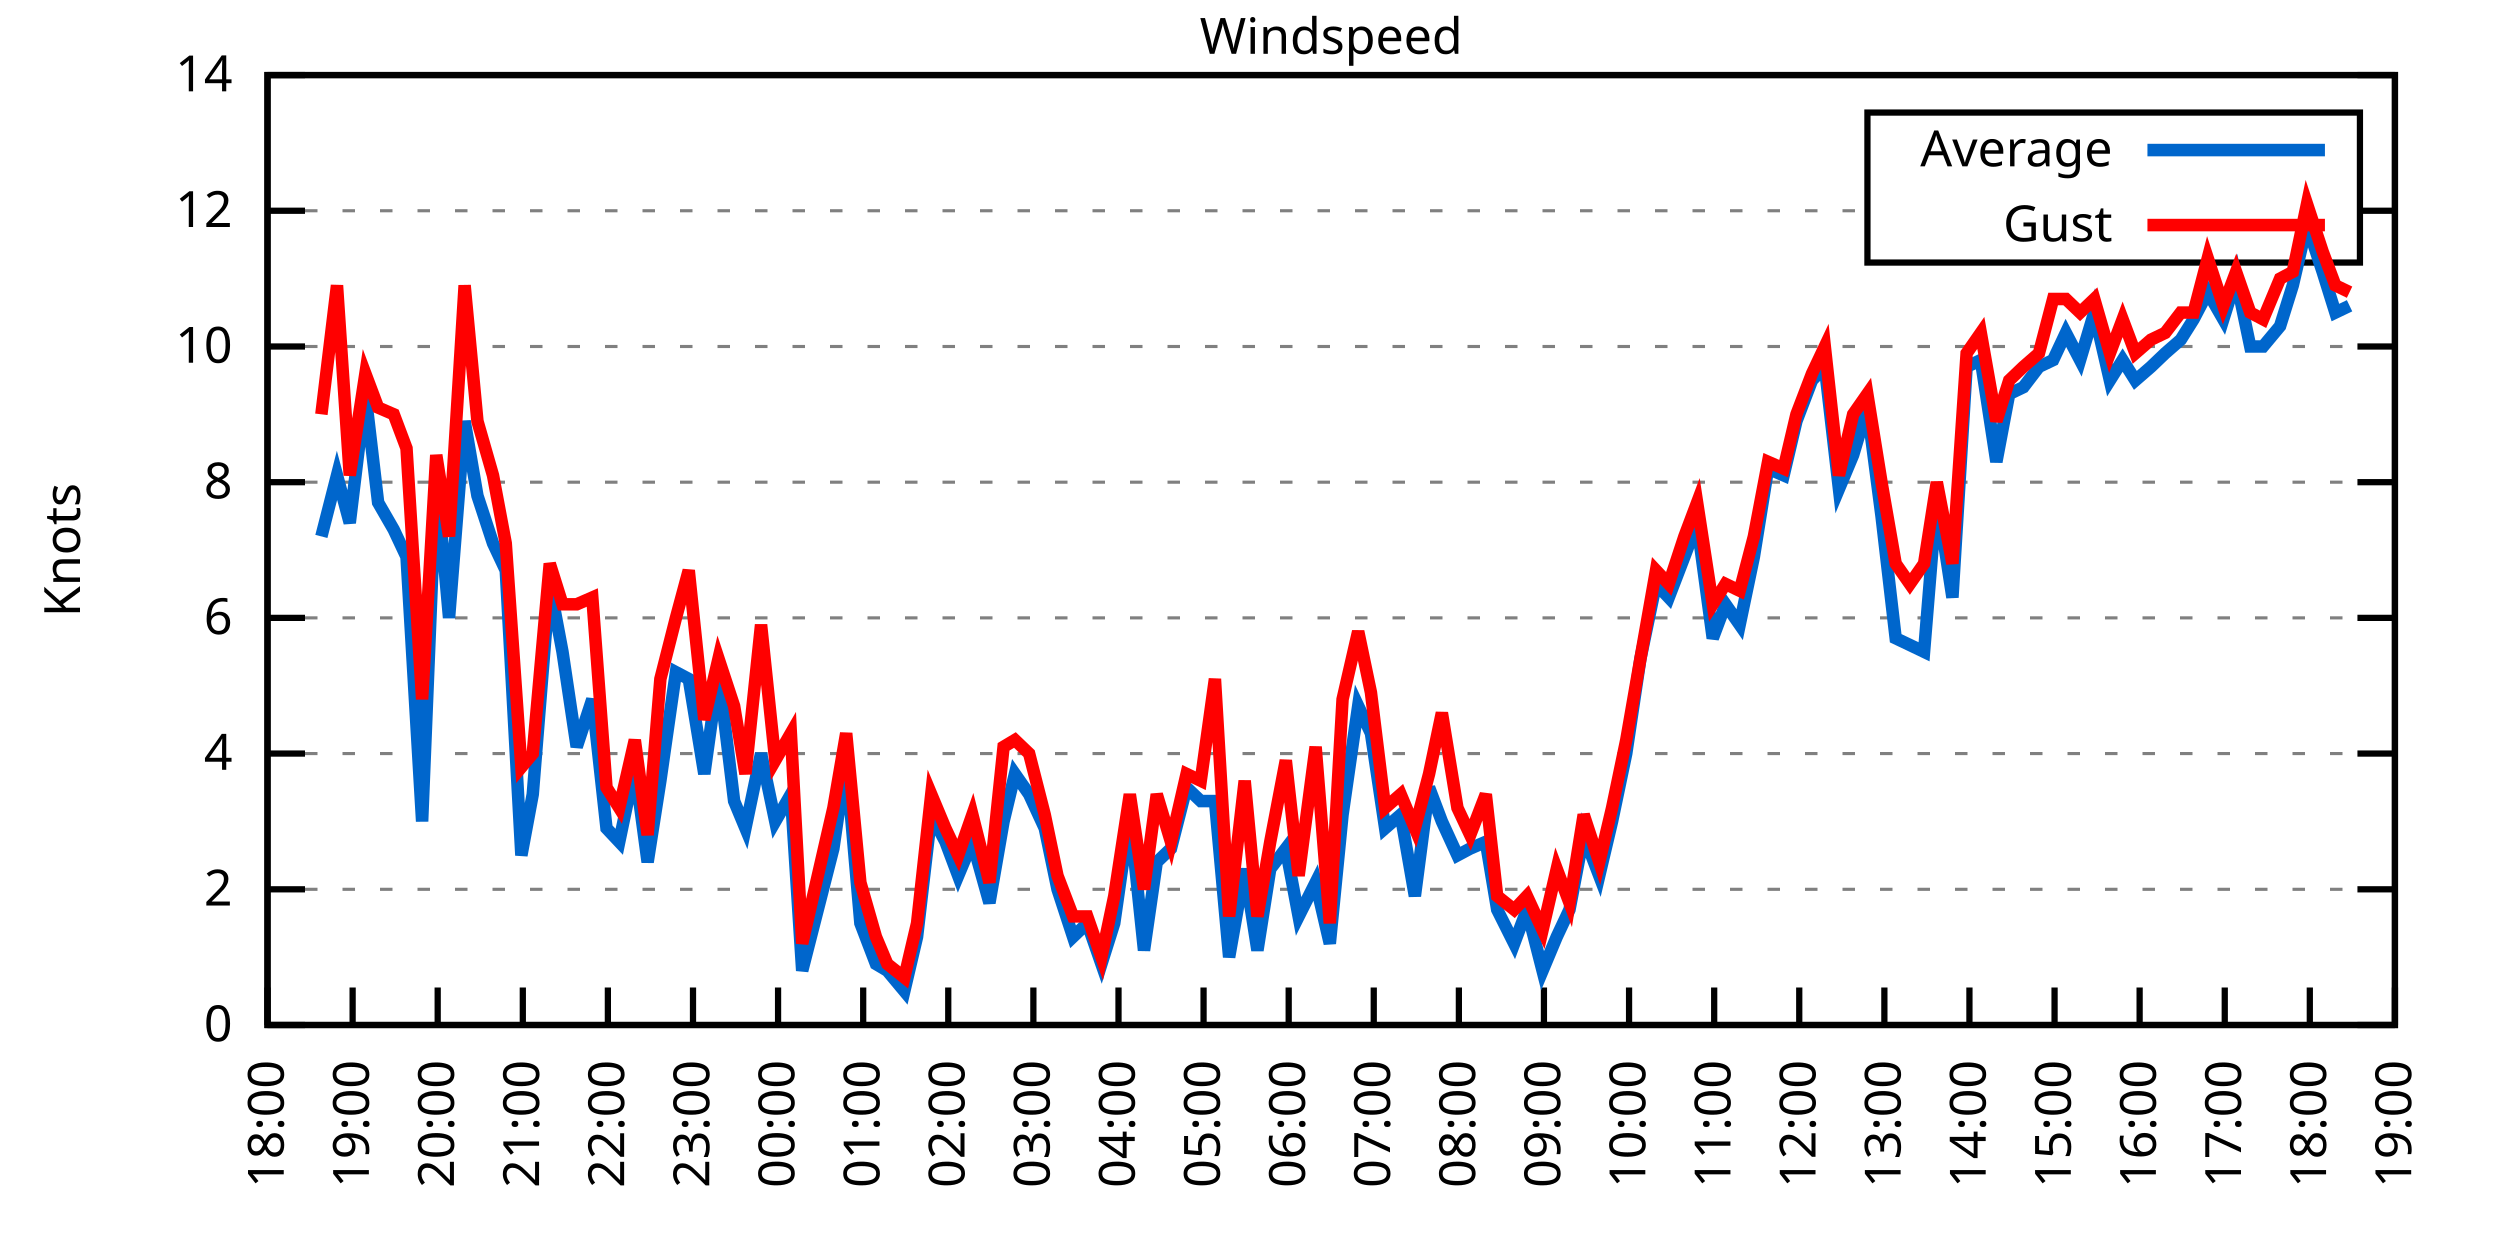
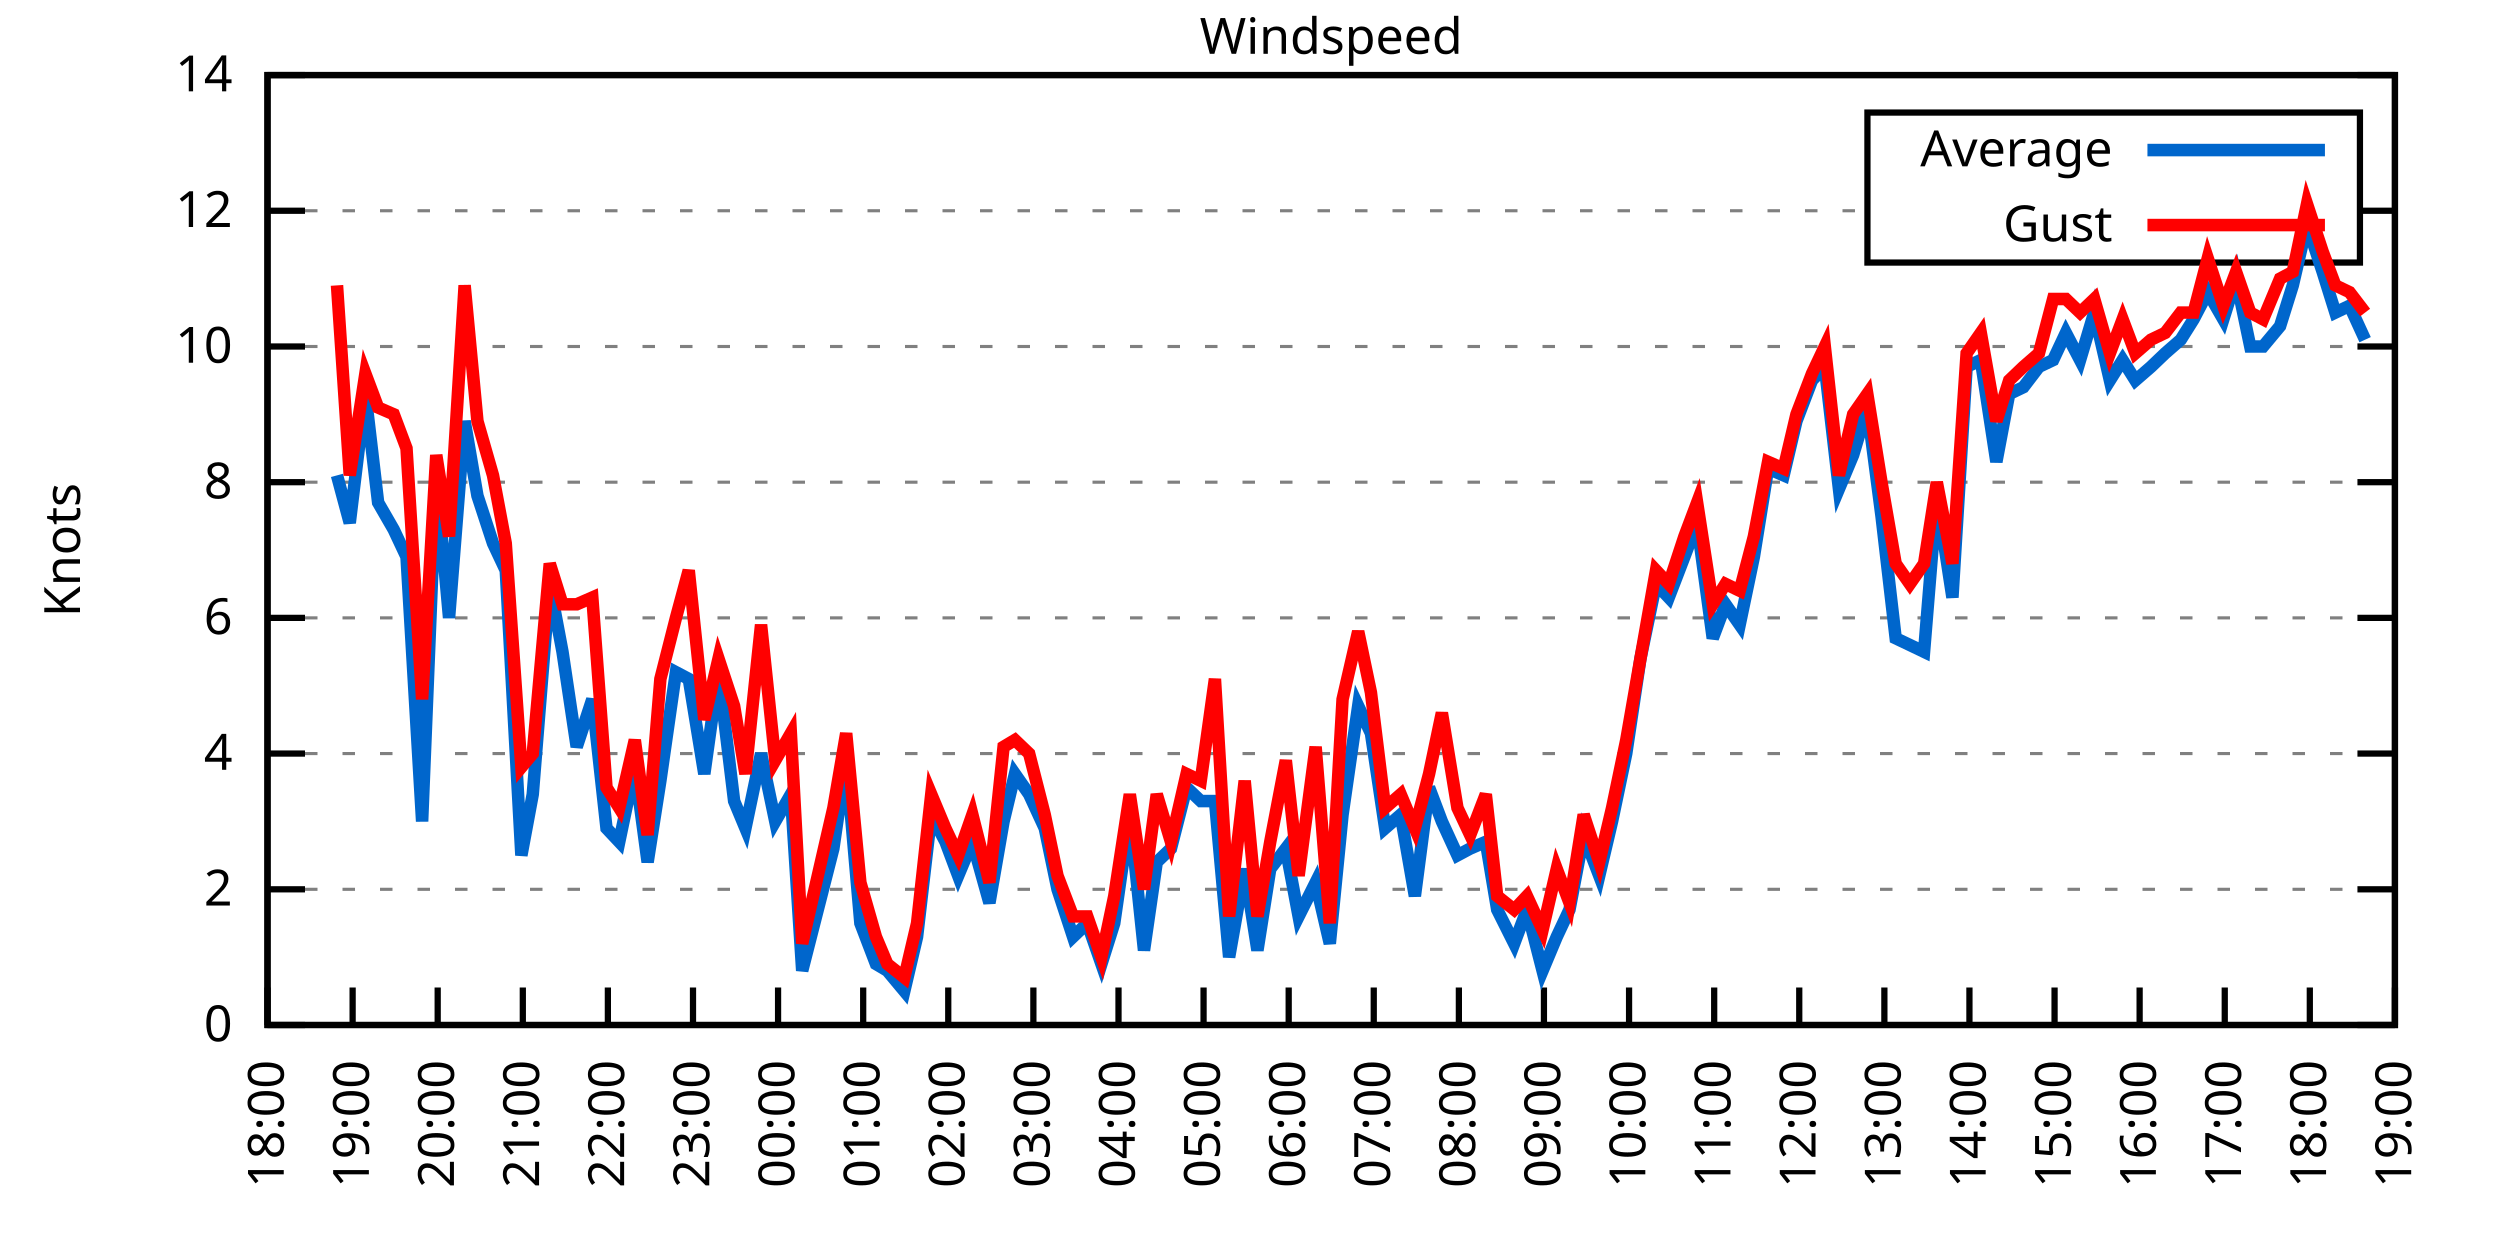
<svg xmlns="http://www.w3.org/2000/svg" xmlns:xlink="http://www.w3.org/1999/xlink" width="400" height="200" viewBox="0 0 400 200">
  <g id="gnuplot_canvas">
    <rect x="0" y="0" width="400" height="200" fill="none" />
    <defs>
      <circle id="gpDot" r="0.5" stroke-width="0.5" stroke="currentColor" />
      <path id="gpPt0" stroke-width="0.333" stroke="currentColor" d="M-1,0 h2 M0,-1 v2" />
      <path id="gpPt1" stroke-width="0.333" stroke="currentColor" d="M-1,-1 L1,1 M1,-1 L-1,1" />
      <path id="gpPt2" stroke-width="0.333" stroke="currentColor" d="M-1,0 L1,0 M0,-1 L0,1 M-1,-1 L1,1 M-1,1 L1,-1" />
      <rect id="gpPt3" stroke-width="0.333" stroke="currentColor" x="-1" y="-1" width="2" height="2" />
      <rect id="gpPt4" stroke-width="0.333" stroke="currentColor" fill="currentColor" x="-1" y="-1" width="2" height="2" />
      <circle id="gpPt5" stroke-width="0.333" stroke="currentColor" cx="0" cy="0" r="1" />
      <use xlink:href="#gpPt5" id="gpPt6" fill="currentColor" stroke="none" />
      <path id="gpPt7" stroke-width="0.333" stroke="currentColor" d="M0,-1.33 L-1.33,0.67 L1.33,0.67 z" />
      <use xlink:href="#gpPt7" id="gpPt8" fill="currentColor" stroke="none" />
      <use xlink:href="#gpPt7" id="gpPt9" stroke="currentColor" transform="rotate(180)" />
      <use xlink:href="#gpPt9" id="gpPt10" fill="currentColor" stroke="none" />
      <use xlink:href="#gpPt3" id="gpPt11" stroke="currentColor" transform="rotate(45)" />
      <use xlink:href="#gpPt11" id="gpPt12" fill="currentColor" stroke="none" />
      <path id="gpPt13" stroke-width="0.333" stroke="currentColor" d="M0,1.330 L1.265,0.411 L0.782,-1.067 L-0.782,-1.076 L-1.265,0.411 z" />
      <use xlink:href="#gpPt13" id="gpPt14" fill="currentColor" stroke="none" />
      <filter id="textbox" filterUnits="objectBoundingBox" x="0" y="0" height="1" width="1">
        <feFlood flood-color="white" flood-opacity="1" result="bgnd" />
        <feComposite in="SourceGraphic" in2="bgnd" operator="atop" />
      </filter>
      <filter id="greybox" filterUnits="objectBoundingBox" x="0" y="0" height="1" width="1">
        <feFlood flood-color="lightgrey" flood-opacity="1" result="grey" />
        <feComposite in="SourceGraphic" in2="grey" operator="atop" />
      </filter>
    </defs>
    <g fill="none" color="white" stroke="currentColor" stroke-width="1.00" stroke-linecap="butt" stroke-linejoin="miter">
</g>
    <g fill="none" color="black" stroke="currentColor" stroke-width="1.00" stroke-linecap="butt" stroke-linejoin="miter">
      <g stroke="none" shape-rendering="crispEdges">
        <polygon fill="rgb(255, 255, 255)" points="42.80,164.00 383.18,164.00 383.18,12.02 42.80,12.02 " />
      </g>
    </g>
    <g fill="none" color="black" stroke="currentColor" stroke-width="1.00" stroke-linecap="butt" stroke-linejoin="miter">
</g>
    <g fill="none" color="black" stroke="black" stroke-width="0.50" stroke-linecap="butt" stroke-linejoin="miter">
</g>
    <g fill="none" color="gray" stroke="currentColor" stroke-width="0.50" stroke-linecap="butt" stroke-linejoin="miter">
      <path stroke="gray" stroke-dasharray="2,4" class="gridline" d="M42.80,164.00 L383.19,164.00  " />
    </g>
    <g fill="none" color="gray" stroke="gray" stroke-width="1.00" stroke-linecap="butt" stroke-linejoin="miter">
</g>
    <g fill="none" color="black" stroke="currentColor" stroke-width="1.00" stroke-linecap="butt" stroke-linejoin="miter">
      <path stroke="black" d="M42.80,164.00 L48.80,164.00 M383.19,164.00 L377.19,164.00  " />
      <g transform="translate(37.20,166.60)" stroke="none" fill="black" font-family="Sans" font-size="8.00" text-anchor="end">
        <text>
          <tspan font-family="Sans"> 0</tspan>
        </text>
      </g>
    </g>
    <g fill="none" color="black" stroke="currentColor" stroke-width="1.00" stroke-linecap="butt" stroke-linejoin="miter">
</g>
    <g fill="none" color="black" stroke="black" stroke-width="0.50" stroke-linecap="butt" stroke-linejoin="miter">
</g>
    <g fill="none" color="gray" stroke="currentColor" stroke-width="0.50" stroke-linecap="butt" stroke-linejoin="miter">
      <path stroke="gray" stroke-dasharray="2,4" class="gridline" d="M42.80,142.29 L383.19,142.29  " />
    </g>
    <g fill="none" color="gray" stroke="gray" stroke-width="1.00" stroke-linecap="butt" stroke-linejoin="miter">
</g>
    <g fill="none" color="black" stroke="currentColor" stroke-width="1.00" stroke-linecap="butt" stroke-linejoin="miter">
      <path stroke="black" d="M42.80,142.29 L48.80,142.29 M383.19,142.29 L377.19,142.29  " />
      <g transform="translate(37.20,144.89)" stroke="none" fill="black" font-family="Sans" font-size="8.00" text-anchor="end">
        <text>
          <tspan font-family="Sans"> 2</tspan>
        </text>
      </g>
    </g>
    <g fill="none" color="black" stroke="currentColor" stroke-width="1.00" stroke-linecap="butt" stroke-linejoin="miter">
</g>
    <g fill="none" color="black" stroke="black" stroke-width="0.50" stroke-linecap="butt" stroke-linejoin="miter">
</g>
    <g fill="none" color="gray" stroke="currentColor" stroke-width="0.50" stroke-linecap="butt" stroke-linejoin="miter">
      <path stroke="gray" stroke-dasharray="2,4" class="gridline" d="M42.80,120.57 L383.19,120.57  " />
    </g>
    <g fill="none" color="gray" stroke="gray" stroke-width="1.00" stroke-linecap="butt" stroke-linejoin="miter">
</g>
    <g fill="none" color="black" stroke="currentColor" stroke-width="1.00" stroke-linecap="butt" stroke-linejoin="miter">
      <path stroke="black" d="M42.80,120.57 L48.80,120.57 M383.19,120.57 L377.19,120.57  " />
      <g transform="translate(37.20,123.17)" stroke="none" fill="black" font-family="Sans" font-size="8.00" text-anchor="end">
        <text>
          <tspan font-family="Sans"> 4</tspan>
        </text>
      </g>
    </g>
    <g fill="none" color="black" stroke="currentColor" stroke-width="1.00" stroke-linecap="butt" stroke-linejoin="miter">
</g>
    <g fill="none" color="black" stroke="black" stroke-width="0.50" stroke-linecap="butt" stroke-linejoin="miter">
</g>
    <g fill="none" color="gray" stroke="currentColor" stroke-width="0.50" stroke-linecap="butt" stroke-linejoin="miter">
      <path stroke="gray" stroke-dasharray="2,4" class="gridline" d="M42.80,98.86 L383.19,98.86  " />
    </g>
    <g fill="none" color="gray" stroke="gray" stroke-width="1.00" stroke-linecap="butt" stroke-linejoin="miter">
</g>
    <g fill="none" color="black" stroke="currentColor" stroke-width="1.00" stroke-linecap="butt" stroke-linejoin="miter">
      <path stroke="black" d="M42.80,98.86 L48.80,98.86 M383.19,98.86 L377.19,98.86  " />
      <g transform="translate(37.20,101.46)" stroke="none" fill="black" font-family="Sans" font-size="8.00" text-anchor="end">
        <text>
          <tspan font-family="Sans"> 6</tspan>
        </text>
      </g>
    </g>
    <g fill="none" color="black" stroke="currentColor" stroke-width="1.00" stroke-linecap="butt" stroke-linejoin="miter">
</g>
    <g fill="none" color="black" stroke="black" stroke-width="0.50" stroke-linecap="butt" stroke-linejoin="miter">
</g>
    <g fill="none" color="gray" stroke="currentColor" stroke-width="0.50" stroke-linecap="butt" stroke-linejoin="miter">
      <path stroke="gray" stroke-dasharray="2,4" class="gridline" d="M42.80,77.15 L383.19,77.15  " />
    </g>
    <g fill="none" color="gray" stroke="gray" stroke-width="1.00" stroke-linecap="butt" stroke-linejoin="miter">
</g>
    <g fill="none" color="black" stroke="currentColor" stroke-width="1.00" stroke-linecap="butt" stroke-linejoin="miter">
      <path stroke="black" d="M42.80,77.15 L48.80,77.15 M383.19,77.15 L377.19,77.15  " />
      <g transform="translate(37.20,79.75)" stroke="none" fill="black" font-family="Sans" font-size="8.00" text-anchor="end">
        <text>
          <tspan font-family="Sans"> 8</tspan>
        </text>
      </g>
    </g>
    <g fill="none" color="black" stroke="currentColor" stroke-width="1.00" stroke-linecap="butt" stroke-linejoin="miter">
</g>
    <g fill="none" color="black" stroke="black" stroke-width="0.50" stroke-linecap="butt" stroke-linejoin="miter">
</g>
    <g fill="none" color="gray" stroke="currentColor" stroke-width="0.50" stroke-linecap="butt" stroke-linejoin="miter">
      <path stroke="gray" stroke-dasharray="2,4" class="gridline" d="M42.80,55.44 L383.19,55.44  " />
    </g>
    <g fill="none" color="gray" stroke="gray" stroke-width="1.00" stroke-linecap="butt" stroke-linejoin="miter">
</g>
    <g fill="none" color="black" stroke="currentColor" stroke-width="1.00" stroke-linecap="butt" stroke-linejoin="miter">
      <path stroke="black" d="M42.80,55.44 L48.80,55.44 M383.19,55.44 L377.19,55.44  " />
      <g transform="translate(37.20,58.04)" stroke="none" fill="black" font-family="Sans" font-size="8.00" text-anchor="end">
        <text>
          <tspan font-family="Sans"> 10</tspan>
        </text>
      </g>
    </g>
    <g fill="none" color="black" stroke="currentColor" stroke-width="1.00" stroke-linecap="butt" stroke-linejoin="miter">
</g>
    <g fill="none" color="black" stroke="black" stroke-width="0.50" stroke-linecap="butt" stroke-linejoin="miter">
</g>
    <g fill="none" color="gray" stroke="currentColor" stroke-width="0.50" stroke-linecap="butt" stroke-linejoin="miter">
      <path stroke="gray" stroke-dasharray="2,4" class="gridline" d="M42.80,33.72 L298.79,33.72 M377.59,33.72 L383.19,33.72  " />
    </g>
    <g fill="none" color="gray" stroke="gray" stroke-width="1.00" stroke-linecap="butt" stroke-linejoin="miter">
</g>
    <g fill="none" color="black" stroke="currentColor" stroke-width="1.00" stroke-linecap="butt" stroke-linejoin="miter">
      <path stroke="black" d="M42.80,33.72 L48.80,33.72 M383.19,33.72 L377.19,33.72  " />
      <g transform="translate(37.20,36.32)" stroke="none" fill="black" font-family="Sans" font-size="8.00" text-anchor="end">
        <text>
          <tspan font-family="Sans"> 12</tspan>
        </text>
      </g>
    </g>
    <g fill="none" color="black" stroke="currentColor" stroke-width="1.00" stroke-linecap="butt" stroke-linejoin="miter">
</g>
    <g fill="none" color="black" stroke="black" stroke-width="0.50" stroke-linecap="butt" stroke-linejoin="miter">
</g>
    <g fill="none" color="gray" stroke="currentColor" stroke-width="0.50" stroke-linecap="butt" stroke-linejoin="miter">
      <path stroke="gray" stroke-dasharray="2,4" class="gridline" d="M42.80,12.01 L383.19,12.01  " />
    </g>
    <g fill="none" color="gray" stroke="gray" stroke-width="1.00" stroke-linecap="butt" stroke-linejoin="miter">
</g>
    <g fill="none" color="black" stroke="currentColor" stroke-width="1.00" stroke-linecap="butt" stroke-linejoin="miter">
      <path stroke="black" d="M42.80,12.01 L48.80,12.01 M383.19,12.01 L377.19,12.01  " />
      <g transform="translate(37.20,14.61)" stroke="none" fill="black" font-family="Sans" font-size="8.00" text-anchor="end">
        <text>
          <tspan font-family="Sans"> 14</tspan>
        </text>
      </g>
    </g>
    <g fill="none" color="black" stroke="currentColor" stroke-width="1.00" stroke-linecap="butt" stroke-linejoin="miter">
      <path stroke="black" d="M42.80,164.00 L42.80,158.00  " />
      <g transform="translate(45.40,169.60) rotate(270.00)" stroke="none" fill="black" font-family="Sans" font-size="8.00" text-anchor="end">
        <text>
          <tspan font-family="Sans">18:00</tspan>
        </text>
      </g>
    </g>
    <g fill="none" color="black" stroke="currentColor" stroke-width="1.00" stroke-linecap="butt" stroke-linejoin="miter">
      <path stroke="black" d="M56.42,164.00 L56.42,158.00  " />
      <g transform="translate(59.02,169.60) rotate(270.00)" stroke="none" fill="black" font-family="Sans" font-size="8.00" text-anchor="end">
        <text>
          <tspan font-family="Sans">19:00</tspan>
        </text>
      </g>
    </g>
    <g fill="none" color="black" stroke="currentColor" stroke-width="1.00" stroke-linecap="butt" stroke-linejoin="miter">
      <path stroke="black" d="M70.03,164.00 L70.03,158.00  " />
      <g transform="translate(72.63,169.60) rotate(270.00)" stroke="none" fill="black" font-family="Sans" font-size="8.00" text-anchor="end">
        <text>
          <tspan font-family="Sans">20:00</tspan>
        </text>
      </g>
    </g>
    <g fill="none" color="black" stroke="currentColor" stroke-width="1.00" stroke-linecap="butt" stroke-linejoin="miter">
      <path stroke="black" d="M83.65,164.00 L83.65,158.00  " />
      <g transform="translate(86.25,169.60) rotate(270.00)" stroke="none" fill="black" font-family="Sans" font-size="8.00" text-anchor="end">
        <text>
          <tspan font-family="Sans">21:00</tspan>
        </text>
      </g>
    </g>
    <g fill="none" color="black" stroke="currentColor" stroke-width="1.00" stroke-linecap="butt" stroke-linejoin="miter">
      <path stroke="black" d="M97.26,164.00 L97.26,158.00  " />
      <g transform="translate(99.86,169.60) rotate(270.00)" stroke="none" fill="black" font-family="Sans" font-size="8.00" text-anchor="end">
        <text>
          <tspan font-family="Sans">22:00</tspan>
        </text>
      </g>
    </g>
    <g fill="none" color="black" stroke="currentColor" stroke-width="1.00" stroke-linecap="butt" stroke-linejoin="miter">
      <path stroke="black" d="M110.88,164.00 L110.88,158.00  " />
      <g transform="translate(113.48,169.60) rotate(270.00)" stroke="none" fill="black" font-family="Sans" font-size="8.00" text-anchor="end">
        <text>
          <tspan font-family="Sans">23:00</tspan>
        </text>
      </g>
    </g>
    <g fill="none" color="black" stroke="currentColor" stroke-width="1.00" stroke-linecap="butt" stroke-linejoin="miter">
      <path stroke="black" d="M124.49,164.00 L124.49,158.00  " />
      <g transform="translate(127.09,169.60) rotate(270.00)" stroke="none" fill="black" font-family="Sans" font-size="8.00" text-anchor="end">
        <text>
          <tspan font-family="Sans">00:00</tspan>
        </text>
      </g>
    </g>
    <g fill="none" color="black" stroke="currentColor" stroke-width="1.00" stroke-linecap="butt" stroke-linejoin="miter">
      <path stroke="black" d="M138.11,164.00 L138.11,158.00  " />
      <g transform="translate(140.71,169.60) rotate(270.00)" stroke="none" fill="black" font-family="Sans" font-size="8.00" text-anchor="end">
        <text>
          <tspan font-family="Sans">01:00</tspan>
        </text>
      </g>
    </g>
    <g fill="none" color="black" stroke="currentColor" stroke-width="1.00" stroke-linecap="butt" stroke-linejoin="miter">
      <path stroke="black" d="M151.72,164.00 L151.72,158.00  " />
      <g transform="translate(154.32,169.60) rotate(270.00)" stroke="none" fill="black" font-family="Sans" font-size="8.00" text-anchor="end">
        <text>
          <tspan font-family="Sans">02:00</tspan>
        </text>
      </g>
    </g>
    <g fill="none" color="black" stroke="currentColor" stroke-width="1.00" stroke-linecap="butt" stroke-linejoin="miter">
      <path stroke="black" d="M165.34,164.00 L165.34,158.00  " />
      <g transform="translate(167.94,169.60) rotate(270.00)" stroke="none" fill="black" font-family="Sans" font-size="8.00" text-anchor="end">
        <text>
          <tspan font-family="Sans">03:00</tspan>
        </text>
      </g>
    </g>
    <g fill="none" color="black" stroke="currentColor" stroke-width="1.00" stroke-linecap="butt" stroke-linejoin="miter">
      <path stroke="black" d="M178.96,164.00 L178.96,158.00  " />
      <g transform="translate(181.56,169.60) rotate(270.00)" stroke="none" fill="black" font-family="Sans" font-size="8.00" text-anchor="end">
        <text>
          <tspan font-family="Sans">04:00</tspan>
        </text>
      </g>
    </g>
    <g fill="none" color="black" stroke="currentColor" stroke-width="1.00" stroke-linecap="butt" stroke-linejoin="miter">
      <path stroke="black" d="M192.57,164.00 L192.57,158.00  " />
      <g transform="translate(195.17,169.60) rotate(270.00)" stroke="none" fill="black" font-family="Sans" font-size="8.00" text-anchor="end">
        <text>
          <tspan font-family="Sans">05:00</tspan>
        </text>
      </g>
    </g>
    <g fill="none" color="black" stroke="currentColor" stroke-width="1.00" stroke-linecap="butt" stroke-linejoin="miter">
      <path stroke="black" d="M206.19,164.00 L206.19,158.00  " />
      <g transform="translate(208.79,169.60) rotate(270.00)" stroke="none" fill="black" font-family="Sans" font-size="8.00" text-anchor="end">
        <text>
          <tspan font-family="Sans">06:00</tspan>
        </text>
      </g>
    </g>
    <g fill="none" color="black" stroke="currentColor" stroke-width="1.00" stroke-linecap="butt" stroke-linejoin="miter">
      <path stroke="black" d="M219.80,164.00 L219.80,158.00  " />
      <g transform="translate(222.40,169.60) rotate(270.00)" stroke="none" fill="black" font-family="Sans" font-size="8.00" text-anchor="end">
        <text>
          <tspan font-family="Sans">07:00</tspan>
        </text>
      </g>
    </g>
    <g fill="none" color="black" stroke="currentColor" stroke-width="1.00" stroke-linecap="butt" stroke-linejoin="miter">
      <path stroke="black" d="M233.42,164.00 L233.42,158.00  " />
      <g transform="translate(236.02,169.60) rotate(270.00)" stroke="none" fill="black" font-family="Sans" font-size="8.00" text-anchor="end">
        <text>
          <tspan font-family="Sans">08:00</tspan>
        </text>
      </g>
    </g>
    <g fill="none" color="black" stroke="currentColor" stroke-width="1.00" stroke-linecap="butt" stroke-linejoin="miter">
      <path stroke="black" d="M247.03,164.00 L247.03,158.00  " />
      <g transform="translate(249.63,169.60) rotate(270.00)" stroke="none" fill="black" font-family="Sans" font-size="8.00" text-anchor="end">
        <text>
          <tspan font-family="Sans">09:00</tspan>
        </text>
      </g>
    </g>
    <g fill="none" color="black" stroke="currentColor" stroke-width="1.00" stroke-linecap="butt" stroke-linejoin="miter">
      <path stroke="black" d="M260.65,164.00 L260.65,158.00  " />
      <g transform="translate(263.25,169.60) rotate(270.00)" stroke="none" fill="black" font-family="Sans" font-size="8.00" text-anchor="end">
        <text>
          <tspan font-family="Sans">10:00</tspan>
        </text>
      </g>
    </g>
    <g fill="none" color="black" stroke="currentColor" stroke-width="1.00" stroke-linecap="butt" stroke-linejoin="miter">
      <path stroke="black" d="M274.27,164.00 L274.27,158.00  " />
      <g transform="translate(276.87,169.60) rotate(270.00)" stroke="none" fill="black" font-family="Sans" font-size="8.00" text-anchor="end">
        <text>
          <tspan font-family="Sans">11:00</tspan>
        </text>
      </g>
    </g>
    <g fill="none" color="black" stroke="currentColor" stroke-width="1.00" stroke-linecap="butt" stroke-linejoin="miter">
      <path stroke="black" d="M287.88,164.00 L287.88,158.00  " />
      <g transform="translate(290.48,169.60) rotate(270.00)" stroke="none" fill="black" font-family="Sans" font-size="8.00" text-anchor="end">
        <text>
          <tspan font-family="Sans">12:00</tspan>
        </text>
      </g>
    </g>
    <g fill="none" color="black" stroke="currentColor" stroke-width="1.00" stroke-linecap="butt" stroke-linejoin="miter">
      <path stroke="black" d="M301.50,164.00 L301.50,158.00  " />
      <g transform="translate(304.10,169.60) rotate(270.00)" stroke="none" fill="black" font-family="Sans" font-size="8.00" text-anchor="end">
        <text>
          <tspan font-family="Sans">13:00</tspan>
        </text>
      </g>
    </g>
    <g fill="none" color="black" stroke="currentColor" stroke-width="1.00" stroke-linecap="butt" stroke-linejoin="miter">
      <path stroke="black" d="M315.11,164.00 L315.11,158.00  " />
      <g transform="translate(317.71,169.60) rotate(270.00)" stroke="none" fill="black" font-family="Sans" font-size="8.00" text-anchor="end">
        <text>
          <tspan font-family="Sans">14:00</tspan>
        </text>
      </g>
    </g>
    <g fill="none" color="black" stroke="currentColor" stroke-width="1.00" stroke-linecap="butt" stroke-linejoin="miter">
      <path stroke="black" d="M328.73,164.00 L328.73,158.00  " />
      <g transform="translate(331.33,169.60) rotate(270.00)" stroke="none" fill="black" font-family="Sans" font-size="8.00" text-anchor="end">
        <text>
          <tspan font-family="Sans">15:00</tspan>
        </text>
      </g>
    </g>
    <g fill="none" color="black" stroke="currentColor" stroke-width="1.00" stroke-linecap="butt" stroke-linejoin="miter">
      <path stroke="black" d="M342.34,164.00 L342.34,158.00  " />
      <g transform="translate(344.94,169.60) rotate(270.00)" stroke="none" fill="black" font-family="Sans" font-size="8.00" text-anchor="end">
        <text>
          <tspan font-family="Sans">16:00</tspan>
        </text>
      </g>
    </g>
    <g fill="none" color="black" stroke="currentColor" stroke-width="1.00" stroke-linecap="butt" stroke-linejoin="miter">
      <path stroke="black" d="M355.96,164.00 L355.96,158.00  " />
      <g transform="translate(358.56,169.60) rotate(270.00)" stroke="none" fill="black" font-family="Sans" font-size="8.00" text-anchor="end">
        <text>
          <tspan font-family="Sans">17:00</tspan>
        </text>
      </g>
    </g>
    <g fill="none" color="black" stroke="currentColor" stroke-width="1.00" stroke-linecap="butt" stroke-linejoin="miter">
      <path stroke="black" d="M369.57,164.00 L369.57,158.00  " />
      <g transform="translate(372.17,169.60) rotate(270.00)" stroke="none" fill="black" font-family="Sans" font-size="8.00" text-anchor="end">
        <text>
          <tspan font-family="Sans">18:00</tspan>
        </text>
      </g>
    </g>
    <g fill="none" color="black" stroke="currentColor" stroke-width="1.00" stroke-linecap="butt" stroke-linejoin="miter">
      <path stroke="black" d="M383.19,164.00 L383.19,158.00  " />
      <g transform="translate(385.79,169.60) rotate(270.00)" stroke="none" fill="black" font-family="Sans" font-size="8.00" text-anchor="end">
        <text>
          <tspan font-family="Sans">19:00</tspan>
        </text>
      </g>
    </g>
    <g fill="none" color="black" stroke="currentColor" stroke-width="1.00" stroke-linecap="butt" stroke-linejoin="miter">
</g>
    <g fill="none" color="black" stroke="currentColor" stroke-width="1.00" stroke-linecap="butt" stroke-linejoin="miter">
      <path stroke="black" d="M42.80,12.01 L42.80,164.00 L383.19,164.00 L383.19,12.01 L42.80,12.01 Z  " />
    </g>
    <g fill="none" color="black" stroke="currentColor" stroke-width="1.00" stroke-linecap="butt" stroke-linejoin="miter">
</g>
    <g fill="none" color="black" stroke="currentColor" stroke-width="1.00" stroke-linecap="butt" stroke-linejoin="miter">
      <path stroke="black" d="M298.79,42.01 L298.79,18.01 L377.59,18.01 L377.59,42.01 L298.79,42.01 Z  " />
    </g>
    <g id="Windspeed_plot_1">
      <g fill="none" color="white" stroke="black" stroke-width="2.00" stroke-linecap="butt" stroke-linejoin="miter">
</g>
      <g fill="none" color="black" stroke="currentColor" stroke-width="2.00" stroke-linecap="butt" stroke-linejoin="miter">
        <g transform="translate(337.99,26.61)" stroke="none" fill="black" font-family="Sans" font-size="8.00" text-anchor="end">
          <text>
            <tspan font-family="Sans">Average</tspan>
          </text>
        </g>
      </g>
      <g fill="none" color="black" stroke="currentColor" stroke-width="2.00" stroke-linecap="butt" stroke-linejoin="miter">
-         <path stroke="rgb(  0, 102, 204)" d="M343.59,24.01 L371.99,24.01 M51.42,85.83 L53.92,76.06 L55.96,83.66 L58.46,63.04 L60.50,80.41 L63.00,84.75   L65.04,89.09 L67.54,131.43 L69.80,76.06 L71.85,98.86 L74.34,67.38 L76.39,79.32 L78.88,86.92 L80.92,91.26   L83.42,136.86 L85.24,127.09 L87.96,93.43 L90.00,104.29 L92.27,119.49 L94.77,111.89 L97.04,132.52 L99.08,134.69   L101.57,122.75 L103.62,137.94 L105.66,124.92 L108.15,107.55 L110.20,108.63 L112.69,123.83 L114.96,107.55 L117.46,128.17   L119.27,132.52 L121.77,120.57 L124.04,131.43 L126.54,127.09 L128.35,155.31 L133.34,135.77 L135.39,121.66 L137.66,147.72   L140.15,154.23 L141.97,155.31 L144.69,158.57 L146.73,149.89 L149.00,130.35 L151.27,134.69 L153.31,140.12 L155.58,134.69   L158.31,144.46 L160.57,131.43 L162.39,123.83 L164.66,127.09 L167.16,132.52 L169.20,142.29 L171.69,149.89 L173.96,147.72   L176.23,154.23 L178.28,147.72 L180.77,130.35 L183.04,152.06 L185.08,137.94 L187.35,135.77 L189.85,126.00 L192.12,128.17   L194.39,128.17 L196.66,153.14 L199.15,139.03 L201.19,152.06 L203.24,139.03 L205.73,135.77 L207.78,146.63 L210.50,141.20   L212.77,150.97 L214.81,130.35 L217.31,112.97 L219.35,117.32 L221.62,132.52 L224.11,130.35 L226.38,143.37 L228.65,126.00   L230.70,131.43 L233.19,136.86 L235.23,135.77 L237.73,134.69 L239.55,145.54 L242.27,150.97 L244.31,145.54 L246.81,155.31   L249.08,149.89 L251.12,145.54 L253.39,133.60 L255.88,140.12 L257.93,131.43 L260.20,120.57 L262.47,105.38 L264.96,93.43   L267.00,95.60 L269.50,89.09 L271.54,83.66 L274.04,102.12 L276.08,96.69 L278.35,99.95 L280.62,89.09 L282.89,74.98   L285.38,76.06 L287.43,67.38 L289.92,60.86 L291.97,58.69 L294.23,78.23 L296.50,72.81 L298.77,65.21 L301.04,82.58   L303.31,102.12 L305.58,103.20 L307.85,104.29 L309.89,79.32 L312.39,95.60 L314.66,58.69 L316.93,57.61 L319.42,73.89   L321.47,63.04 L323.74,61.95 L326.23,58.69 L328.50,57.61 L330.54,53.26 L332.81,57.61 L335.08,50.01 L337.58,60.86   L339.62,57.61 L341.66,60.86 L344.16,58.69 L346.43,56.52 L348.92,54.35 L350.97,51.09 L353.24,46.75 L355.73,51.09   L357.77,44.58 L360.04,55.44 L362.09,55.44 L364.81,52.18 L366.85,45.66 L369.12,35.89 L371.62,43.49 L373.66,50.01   L375.93,48.92  " />
+         <path stroke="rgb(  0, 102, 204)" d="M343.59,24.01 L371.99,24.01 M53.92,76.06 L55.96,83.66 L58.46,63.04 L60.50,80.41 L63.00,84.75 L65.04,89.09   L67.54,131.43 L69.80,76.06 L71.85,98.86 L74.34,67.38 L76.39,79.32 L78.88,86.92 L80.92,91.26 L83.42,136.86   L85.24,127.09 L87.96,93.43 L90.00,104.29 L92.27,119.49 L94.77,111.89 L97.04,132.52 L99.08,134.69 L101.57,122.75   L103.62,137.94 L105.66,124.92 L108.15,107.55 L110.20,108.63 L112.69,123.83 L114.96,107.55 L117.46,128.17 L119.27,132.52   L121.77,120.57 L124.04,131.43 L126.54,127.09 L128.35,155.31 L133.34,135.77 L135.39,121.66 L137.66,147.72 L140.15,154.23   L141.97,155.31 L144.69,158.57 L146.73,149.89 L149.00,130.35 L151.27,134.69 L153.31,140.12 L155.58,134.69 L158.31,144.46   L160.57,131.43 L162.39,123.83 L164.66,127.09 L167.16,132.52 L169.20,142.29 L171.69,149.89 L173.96,147.72 L176.23,154.23   L178.28,147.72 L180.77,130.35 L183.04,152.06 L185.08,137.94 L187.35,135.77 L189.85,126.00 L192.12,128.17 L194.39,128.17   L196.66,153.14 L199.15,139.03 L201.19,152.06 L203.24,139.03 L205.73,135.77 L207.78,146.63 L210.50,141.20 L212.77,150.97   L214.81,130.35 L217.31,112.97 L219.35,117.32 L221.62,132.52 L224.11,130.35 L226.38,143.37 L228.65,126.00 L230.70,131.43   L233.19,136.86 L235.23,135.77 L237.73,134.69 L239.55,145.54 L242.27,150.97 L244.31,145.54 L246.81,155.31 L249.08,149.89   L251.12,145.54 L253.39,133.60 L255.88,140.12 L257.93,131.43 L260.20,120.57 L262.47,105.38 L264.96,93.43 L267.00,95.60   L269.50,89.09 L271.54,83.66 L274.04,102.12 L276.08,96.69 L278.35,99.95 L280.62,89.09 L282.89,74.98 L285.38,76.06   L287.43,67.38 L289.92,60.86 L291.97,58.69 L294.23,78.23 L296.50,72.81 L298.77,65.21 L301.04,82.58 L303.31,102.12   L305.58,103.20 L307.85,104.29 L309.89,79.32 L312.39,95.60 L314.66,58.69 L316.93,57.61 L319.42,73.89 L321.47,63.04   L323.74,61.95 L326.23,58.69 L328.50,57.61 L330.54,53.26 L332.81,57.61 L335.08,50.01 L337.58,60.86 L339.62,57.61   L341.66,60.86 L344.16,58.69 L346.43,56.52 L348.92,54.35 L350.97,51.09 L353.24,46.75 L355.73,51.09 L357.77,44.58   L360.04,55.44 L362.09,55.44 L364.81,52.18 L366.85,45.66 L369.12,35.89 L371.62,43.49 L373.66,50.01 L375.93,48.92   L378.42,54.35  " />
      </g>
    </g>
    <g id="Windspeed_plot_2">
      <g fill="none" color="black" stroke="currentColor" stroke-width="2.00" stroke-linecap="butt" stroke-linejoin="miter">
        <g transform="translate(337.99,38.61)" stroke="none" fill="black" font-family="Sans" font-size="8.00" text-anchor="end">
          <text>
            <tspan font-family="Sans">Gust</tspan>
          </text>
        </g>
      </g>
      <g fill="none" color="black" stroke="currentColor" stroke-width="2.00" stroke-linecap="butt" stroke-linejoin="miter">
-         <path stroke="rgb(255,   0,   0)" d="M343.59,36.01 L371.99,36.01 M51.42,66.29 L53.92,45.66 L55.96,76.06 L58.46,59.78 L60.50,65.21 L63.00,66.29   L65.04,71.72 L67.54,111.89 L69.80,72.81 L71.85,85.83 L74.34,45.66 L76.39,67.38 L78.88,76.06 L80.92,86.92   L83.42,122.75 L85.24,120.57 L87.96,90.18 L90.00,96.69 L92.27,96.69 L94.77,95.60 L97.04,126.00 L99.08,129.26   L101.57,118.40 L103.62,133.60 L105.66,108.63 L108.15,98.86 L110.20,91.26 L112.69,115.15 L114.96,105.38 L117.46,112.97   L119.27,123.83 L121.77,99.95 L124.04,121.66 L126.54,117.32 L128.35,150.97 L133.34,129.26 L135.39,117.32 L137.66,141.20   L140.15,149.89 L141.97,154.23 L144.69,156.40 L146.73,147.72 L149.00,127.09 L151.27,132.52 L153.31,136.86 L155.58,130.35   L158.31,141.20 L160.57,119.49 L162.39,118.40 L164.66,120.57 L167.16,130.35 L169.20,140.12 L171.69,146.63 L173.96,146.63   L176.23,153.14 L178.28,143.37 L180.77,127.09 L183.04,142.29 L185.08,127.09 L187.35,134.69 L189.85,123.83 L192.12,124.92   L194.39,108.63 L196.66,146.63 L199.15,124.92 L201.19,146.63 L203.24,134.69 L205.73,121.66 L207.78,140.12 L210.50,119.49   L212.77,147.72 L214.81,111.89 L217.31,101.03 L219.35,110.80 L221.62,129.26 L224.11,127.09 L226.38,132.52 L228.65,123.83   L230.70,114.06 L233.19,129.26 L235.23,133.60 L237.73,127.09 L239.55,143.37 L242.27,145.54 L244.31,143.37 L246.81,148.80   L249.08,139.03 L251.12,144.46 L253.39,130.35 L255.88,137.94 L257.93,129.26 L260.20,118.40 L262.47,105.38 L264.96,91.26   L267.00,93.43 L269.50,85.83 L271.54,80.41 L274.04,96.69 L276.08,93.43 L278.35,94.52 L280.62,85.83 L282.89,73.89   L285.38,74.98 L287.43,66.29 L289.92,59.78 L291.97,55.44 L294.23,76.06 L296.50,66.29 L298.77,63.04 L301.04,77.15   L303.31,90.18 L305.58,93.43 L307.85,90.18 L309.89,77.15 L312.39,90.18 L314.66,56.52 L316.93,53.26 L319.42,67.38   L321.47,60.86 L323.74,58.69 L326.23,56.52 L328.50,47.84 L330.54,47.84 L332.81,50.01 L335.08,47.84 L337.58,56.52   L339.62,51.09 L341.66,56.52 L344.16,54.35 L346.43,53.26 L348.92,50.01 L350.97,50.01 L353.24,41.32 L355.73,48.92   L357.77,43.49 L360.04,50.01 L362.09,51.09 L364.81,44.58 L366.85,43.49 L369.12,32.64 L371.62,40.24 L373.66,45.66   L375.93,46.75  " />
+         <path stroke="rgb(255,   0,   0)" d="M343.59,36.01 L371.99,36.01 M53.92,45.66 L55.96,76.06 L58.46,59.78 L60.50,65.21 L63.00,66.29 L65.04,71.72   L67.54,111.89 L69.80,72.81 L71.85,85.83 L74.34,45.66 L76.39,67.38 L78.88,76.06 L80.92,86.92 L83.42,122.75   L85.24,120.57 L87.96,90.18 L90.00,96.69 L92.27,96.69 L94.77,95.60 L97.04,126.00 L99.08,129.26 L101.57,118.40   L103.62,133.60 L105.66,108.63 L108.15,98.86 L110.20,91.26 L112.69,115.15 L114.96,105.38 L117.46,112.97 L119.27,123.83   L121.77,99.95 L124.04,121.66 L126.54,117.32 L128.35,150.97 L133.34,129.26 L135.39,117.32 L137.66,141.20 L140.15,149.89   L141.97,154.23 L144.69,156.40 L146.73,147.72 L149.00,127.09 L151.27,132.52 L153.31,136.86 L155.58,130.35 L158.31,141.20   L160.57,119.49 L162.39,118.40 L164.66,120.57 L167.16,130.35 L169.20,140.12 L171.69,146.63 L173.96,146.63 L176.23,153.14   L178.28,143.37 L180.77,127.09 L183.04,142.29 L185.08,127.09 L187.35,134.69 L189.85,123.83 L192.12,124.92 L194.39,108.63   L196.66,146.63 L199.15,124.92 L201.19,146.63 L203.24,134.69 L205.73,121.66 L207.78,140.12 L210.50,119.49 L212.77,147.72   L214.81,111.89 L217.31,101.03 L219.35,110.80 L221.62,129.26 L224.11,127.09 L226.38,132.52 L228.65,123.83 L230.70,114.06   L233.19,129.26 L235.23,133.60 L237.73,127.09 L239.55,143.37 L242.27,145.54 L244.31,143.37 L246.81,148.80 L249.08,139.03   L251.12,144.46 L253.39,130.35 L255.88,137.94 L257.93,129.26 L260.20,118.40 L262.47,105.38 L264.96,91.26 L267.00,93.43   L269.50,85.83 L271.54,80.41 L274.04,96.69 L276.08,93.43 L278.35,94.52 L280.62,85.83 L282.89,73.89 L285.38,74.98   L287.43,66.29 L289.92,59.78 L291.97,55.44 L294.23,76.06 L296.50,66.29 L298.77,63.04 L301.04,77.15 L303.31,90.18   L305.58,93.43 L307.85,90.18 L309.89,77.15 L312.39,90.18 L314.66,56.52 L316.93,53.26 L319.42,67.38 L321.47,60.86   L323.74,58.69 L326.23,56.52 L328.50,47.84 L330.54,47.84 L332.81,50.01 L335.08,47.84 L337.58,56.52 L339.62,51.09   L341.66,56.52 L344.16,54.35 L346.43,53.26 L348.92,50.01 L350.97,50.01 L353.24,41.32 L355.73,48.92 L357.77,43.49   L360.04,50.01 L362.09,51.09 L364.81,44.58 L366.85,43.49 L369.12,32.64 L371.62,40.24 L373.66,45.66 L375.93,46.75   L378.42,50.01  " />
      </g>
    </g>
    <g fill="none" color="black" stroke="currentColor" stroke-width="2.00" stroke-linecap="butt" stroke-linejoin="miter">
</g>
    <g fill="none" color="black" stroke="black" stroke-width="1.00" stroke-linecap="butt" stroke-linejoin="miter">
</g>
    <g fill="none" color="black" stroke="currentColor" stroke-width="1.00" stroke-linecap="butt" stroke-linejoin="miter">
      <path stroke="black" d="M42.80,12.01 L42.80,164.00 L383.19,164.00 L383.19,12.01 L42.80,12.01 Z  " />
      <g transform="translate(12.80,88.01) rotate(270.00)" stroke="none" fill="black" font-family="Sans" font-size="8.00" text-anchor="middle">
        <text>
          <tspan font-family="Sans">Knots</tspan>
        </text>
      </g>
    </g>
    <g fill="none" color="black" stroke="currentColor" stroke-width="1.00" stroke-linecap="butt" stroke-linejoin="miter">
</g>
    <g fill="none" color="black" stroke="currentColor" stroke-width="1.00" stroke-linecap="butt" stroke-linejoin="miter">
      <g transform="translate(212.99,8.61)" stroke="none" fill="black" font-family="Sans" font-size="8.00" text-anchor="middle">
        <text>
          <tspan font-family="Sans">Windspeed</tspan>
        </text>
      </g>
    </g>
    <g fill="none" color="black" stroke="currentColor" stroke-width="1.00" stroke-linecap="butt" stroke-linejoin="miter">
</g>
  </g>
</svg>
